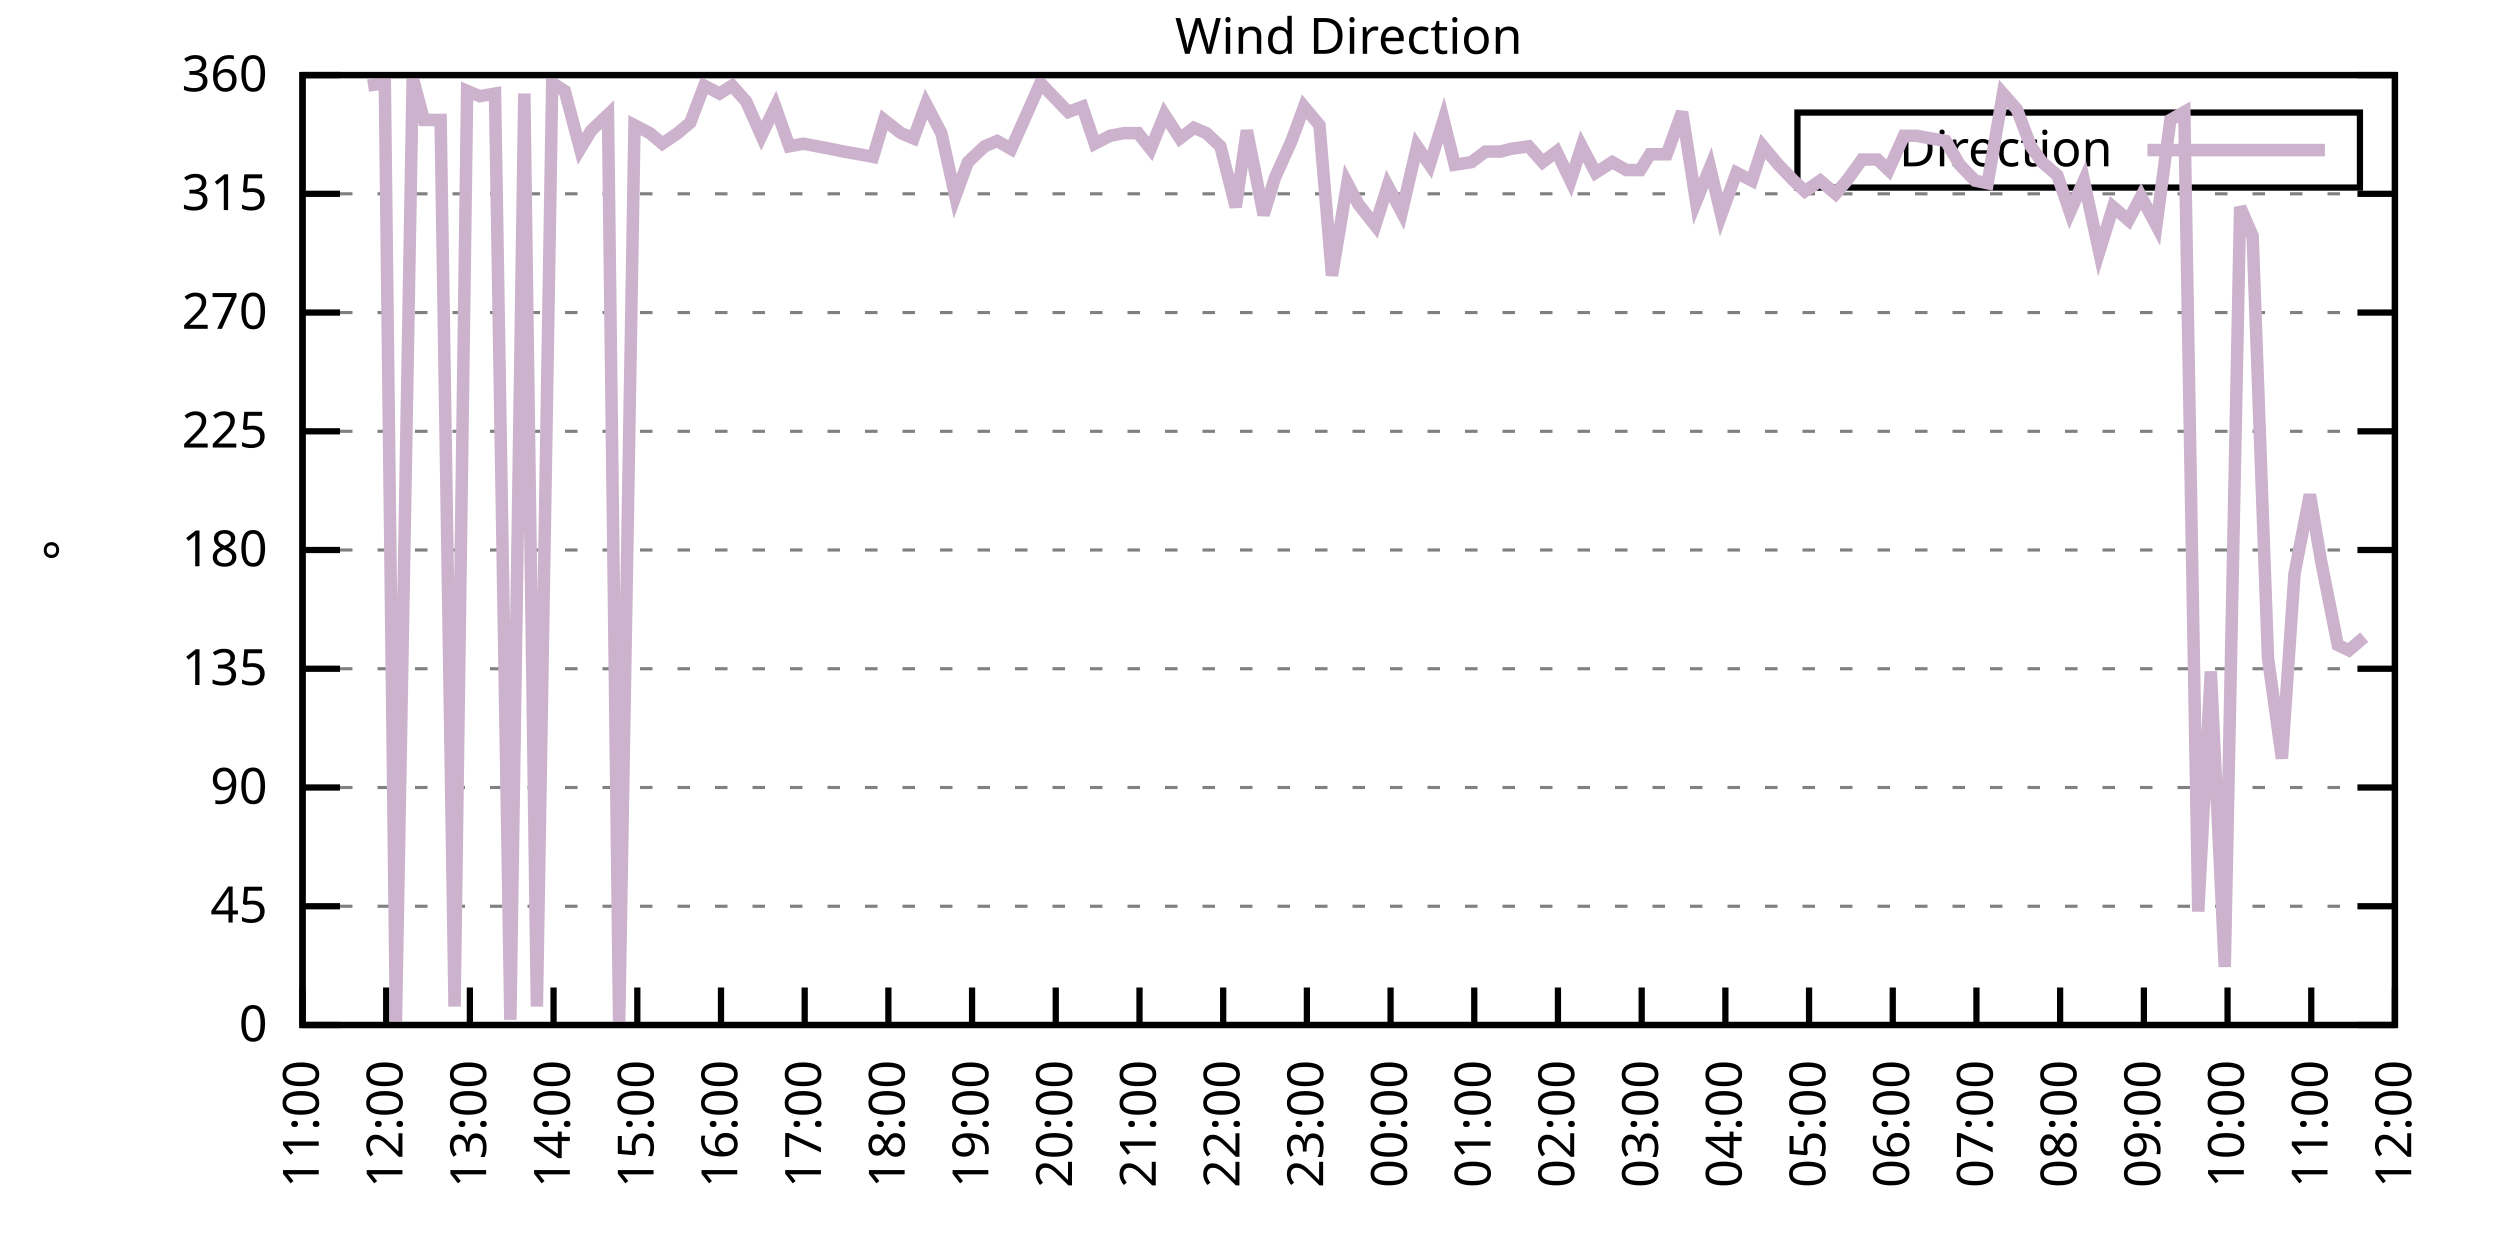
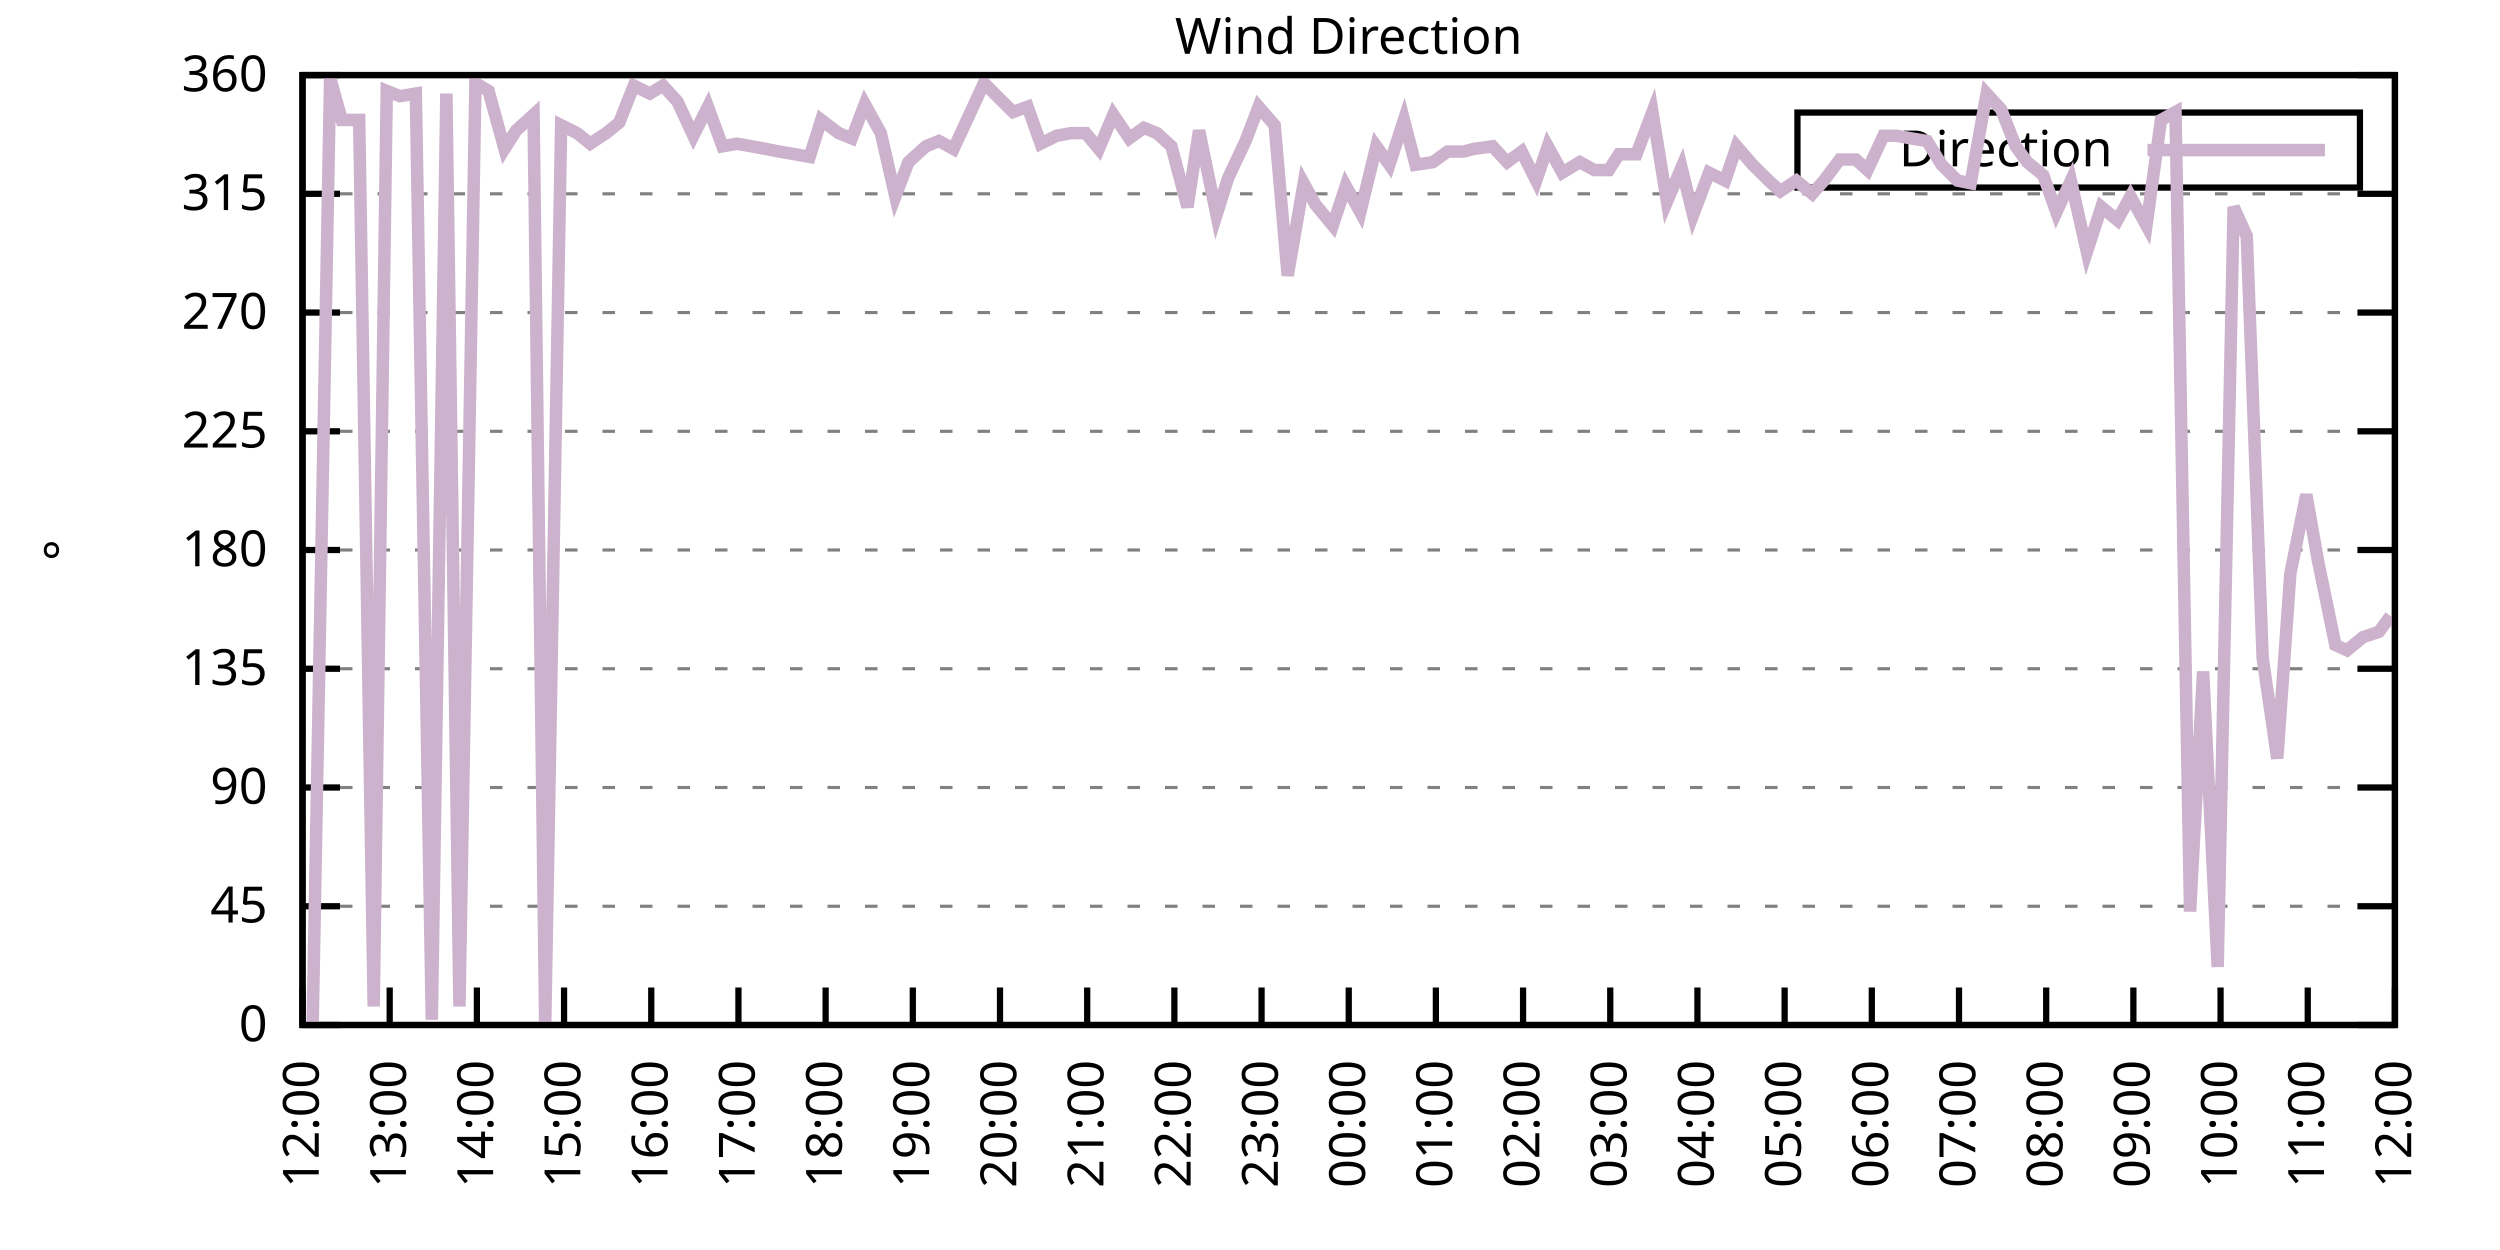
<svg xmlns="http://www.w3.org/2000/svg" xmlns:xlink="http://www.w3.org/1999/xlink" width="400" height="200" viewBox="0 0 400 200">
  <g id="gnuplot_canvas">
    <rect x="0" y="0" width="400" height="200" fill="none" />
    <defs>
      <circle id="gpDot" r="0.5" stroke-width="0.5" stroke="currentColor" />
      <path id="gpPt0" stroke-width="0.333" stroke="currentColor" d="M-1,0 h2 M0,-1 v2" />
      <path id="gpPt1" stroke-width="0.333" stroke="currentColor" d="M-1,-1 L1,1 M1,-1 L-1,1" />
      <path id="gpPt2" stroke-width="0.333" stroke="currentColor" d="M-1,0 L1,0 M0,-1 L0,1 M-1,-1 L1,1 M-1,1 L1,-1" />
      <rect id="gpPt3" stroke-width="0.333" stroke="currentColor" x="-1" y="-1" width="2" height="2" />
      <rect id="gpPt4" stroke-width="0.333" stroke="currentColor" fill="currentColor" x="-1" y="-1" width="2" height="2" />
      <circle id="gpPt5" stroke-width="0.333" stroke="currentColor" cx="0" cy="0" r="1" />
      <use xlink:href="#gpPt5" id="gpPt6" fill="currentColor" stroke="none" />
      <path id="gpPt7" stroke-width="0.333" stroke="currentColor" d="M0,-1.33 L-1.33,0.67 L1.33,0.67 z" />
      <use xlink:href="#gpPt7" id="gpPt8" fill="currentColor" stroke="none" />
      <use xlink:href="#gpPt7" id="gpPt9" stroke="currentColor" transform="rotate(180)" />
      <use xlink:href="#gpPt9" id="gpPt10" fill="currentColor" stroke="none" />
      <use xlink:href="#gpPt3" id="gpPt11" stroke="currentColor" transform="rotate(45)" />
      <use xlink:href="#gpPt11" id="gpPt12" fill="currentColor" stroke="none" />
      <path id="gpPt13" stroke-width="0.333" stroke="currentColor" d="M0,1.330 L1.265,0.411 L0.782,-1.067 L-0.782,-1.076 L-1.265,0.411 z" />
      <use xlink:href="#gpPt13" id="gpPt14" fill="currentColor" stroke="none" />
      <filter id="textbox" filterUnits="objectBoundingBox" x="0" y="0" height="1" width="1">
        <feFlood flood-color="white" flood-opacity="1" result="bgnd" />
        <feComposite in="SourceGraphic" in2="bgnd" operator="atop" />
      </filter>
      <filter id="greybox" filterUnits="objectBoundingBox" x="0" y="0" height="1" width="1">
        <feFlood flood-color="lightgrey" flood-opacity="1" result="grey" />
        <feComposite in="SourceGraphic" in2="grey" operator="atop" />
      </filter>
    </defs>
    <g fill="none" color="white" stroke="currentColor" stroke-width="1.00" stroke-linecap="butt" stroke-linejoin="miter">
</g>
    <g fill="none" color="black" stroke="currentColor" stroke-width="1.00" stroke-linecap="butt" stroke-linejoin="miter">
      <g stroke="none" shape-rendering="crispEdges">
        <polygon fill="rgb(255, 255, 255)" points="48.40,164.00 383.18,164.00 383.18,12.02 48.40,12.02 " />
      </g>
    </g>
    <g fill="none" color="black" stroke="currentColor" stroke-width="1.00" stroke-linecap="butt" stroke-linejoin="miter">
</g>
    <g fill="none" color="black" stroke="black" stroke-width="0.50" stroke-linecap="butt" stroke-linejoin="miter">
</g>
    <g fill="none" color="gray" stroke="currentColor" stroke-width="0.50" stroke-linecap="butt" stroke-linejoin="miter">
      <path stroke="gray" stroke-dasharray="2,4" class="gridline" d="M48.40,164.00 L383.19,164.00  " />
    </g>
    <g fill="none" color="gray" stroke="gray" stroke-width="1.00" stroke-linecap="butt" stroke-linejoin="miter">
</g>
    <g fill="none" color="black" stroke="currentColor" stroke-width="1.00" stroke-linecap="butt" stroke-linejoin="miter">
      <path stroke="black" d="M48.40,164.00 L54.40,164.00 M383.19,164.00 L377.19,164.00  " />
      <g transform="translate(42.80,166.60)" stroke="none" fill="black" font-family="Sans" font-size="8.00" text-anchor="end">
        <text>
          <tspan font-family="Sans"> 0</tspan>
        </text>
      </g>
    </g>
    <g fill="none" color="black" stroke="currentColor" stroke-width="1.00" stroke-linecap="butt" stroke-linejoin="miter">
</g>
    <g fill="none" color="black" stroke="black" stroke-width="0.50" stroke-linecap="butt" stroke-linejoin="miter">
</g>
    <g fill="none" color="gray" stroke="currentColor" stroke-width="0.50" stroke-linecap="butt" stroke-linejoin="miter">
      <path stroke="gray" stroke-dasharray="2,4" class="gridline" d="M48.40,145.00 L383.19,145.00  " />
    </g>
    <g fill="none" color="gray" stroke="gray" stroke-width="1.00" stroke-linecap="butt" stroke-linejoin="miter">
</g>
    <g fill="none" color="black" stroke="currentColor" stroke-width="1.00" stroke-linecap="butt" stroke-linejoin="miter">
      <path stroke="black" d="M48.40,145.00 L54.40,145.00 M383.19,145.00 L377.19,145.00  " />
      <g transform="translate(42.80,147.60)" stroke="none" fill="black" font-family="Sans" font-size="8.00" text-anchor="end">
        <text>
          <tspan font-family="Sans"> 45</tspan>
        </text>
      </g>
    </g>
    <g fill="none" color="black" stroke="currentColor" stroke-width="1.00" stroke-linecap="butt" stroke-linejoin="miter">
</g>
    <g fill="none" color="black" stroke="black" stroke-width="0.50" stroke-linecap="butt" stroke-linejoin="miter">
</g>
    <g fill="none" color="gray" stroke="currentColor" stroke-width="0.50" stroke-linecap="butt" stroke-linejoin="miter">
      <path stroke="gray" stroke-dasharray="2,4" class="gridline" d="M48.40,126.00 L383.19,126.00  " />
    </g>
    <g fill="none" color="gray" stroke="gray" stroke-width="1.00" stroke-linecap="butt" stroke-linejoin="miter">
</g>
    <g fill="none" color="black" stroke="currentColor" stroke-width="1.00" stroke-linecap="butt" stroke-linejoin="miter">
      <path stroke="black" d="M48.40,126.00 L54.40,126.00 M383.19,126.00 L377.19,126.00  " />
      <g transform="translate(42.80,128.60)" stroke="none" fill="black" font-family="Sans" font-size="8.00" text-anchor="end">
        <text>
          <tspan font-family="Sans"> 90</tspan>
        </text>
      </g>
    </g>
    <g fill="none" color="black" stroke="currentColor" stroke-width="1.00" stroke-linecap="butt" stroke-linejoin="miter">
</g>
    <g fill="none" color="black" stroke="black" stroke-width="0.50" stroke-linecap="butt" stroke-linejoin="miter">
</g>
    <g fill="none" color="gray" stroke="currentColor" stroke-width="0.50" stroke-linecap="butt" stroke-linejoin="miter">
      <path stroke="gray" stroke-dasharray="2,4" class="gridline" d="M48.40,107.00 L383.19,107.00  " />
    </g>
    <g fill="none" color="gray" stroke="gray" stroke-width="1.00" stroke-linecap="butt" stroke-linejoin="miter">
</g>
    <g fill="none" color="black" stroke="currentColor" stroke-width="1.00" stroke-linecap="butt" stroke-linejoin="miter">
      <path stroke="black" d="M48.40,107.00 L54.40,107.00 M383.19,107.00 L377.19,107.00  " />
      <g transform="translate(42.80,109.60)" stroke="none" fill="black" font-family="Sans" font-size="8.00" text-anchor="end">
        <text>
          <tspan font-family="Sans"> 135</tspan>
        </text>
      </g>
    </g>
    <g fill="none" color="black" stroke="currentColor" stroke-width="1.00" stroke-linecap="butt" stroke-linejoin="miter">
</g>
    <g fill="none" color="black" stroke="black" stroke-width="0.50" stroke-linecap="butt" stroke-linejoin="miter">
</g>
    <g fill="none" color="gray" stroke="currentColor" stroke-width="0.50" stroke-linecap="butt" stroke-linejoin="miter">
      <path stroke="gray" stroke-dasharray="2,4" class="gridline" d="M48.40,88.00 L383.19,88.00  " />
    </g>
    <g fill="none" color="gray" stroke="gray" stroke-width="1.00" stroke-linecap="butt" stroke-linejoin="miter">
</g>
    <g fill="none" color="black" stroke="currentColor" stroke-width="1.00" stroke-linecap="butt" stroke-linejoin="miter">
      <path stroke="black" d="M48.40,88.00 L54.40,88.00 M383.19,88.00 L377.19,88.00  " />
      <g transform="translate(42.80,90.60)" stroke="none" fill="black" font-family="Sans" font-size="8.00" text-anchor="end">
        <text>
          <tspan font-family="Sans"> 180</tspan>
        </text>
      </g>
    </g>
    <g fill="none" color="black" stroke="currentColor" stroke-width="1.00" stroke-linecap="butt" stroke-linejoin="miter">
</g>
    <g fill="none" color="black" stroke="black" stroke-width="0.50" stroke-linecap="butt" stroke-linejoin="miter">
</g>
    <g fill="none" color="gray" stroke="currentColor" stroke-width="0.50" stroke-linecap="butt" stroke-linejoin="miter">
      <path stroke="gray" stroke-dasharray="2,4" class="gridline" d="M48.40,69.01 L383.19,69.01  " />
    </g>
    <g fill="none" color="gray" stroke="gray" stroke-width="1.00" stroke-linecap="butt" stroke-linejoin="miter">
</g>
    <g fill="none" color="black" stroke="currentColor" stroke-width="1.00" stroke-linecap="butt" stroke-linejoin="miter">
      <path stroke="black" d="M48.40,69.01 L54.40,69.01 M383.19,69.01 L377.19,69.01  " />
      <g transform="translate(42.80,71.61)" stroke="none" fill="black" font-family="Sans" font-size="8.00" text-anchor="end">
        <text>
          <tspan font-family="Sans"> 225</tspan>
        </text>
      </g>
    </g>
    <g fill="none" color="black" stroke="currentColor" stroke-width="1.00" stroke-linecap="butt" stroke-linejoin="miter">
</g>
    <g fill="none" color="black" stroke="black" stroke-width="0.50" stroke-linecap="butt" stroke-linejoin="miter">
</g>
    <g fill="none" color="gray" stroke="currentColor" stroke-width="0.50" stroke-linecap="butt" stroke-linejoin="miter">
      <path stroke="gray" stroke-dasharray="2,4" class="gridline" d="M48.40,50.01 L383.19,50.01  " />
    </g>
    <g fill="none" color="gray" stroke="gray" stroke-width="1.00" stroke-linecap="butt" stroke-linejoin="miter">
</g>
    <g fill="none" color="black" stroke="currentColor" stroke-width="1.00" stroke-linecap="butt" stroke-linejoin="miter">
      <path stroke="black" d="M48.40,50.01 L54.40,50.01 M383.19,50.01 L377.19,50.01  " />
      <g transform="translate(42.80,52.61)" stroke="none" fill="black" font-family="Sans" font-size="8.00" text-anchor="end">
        <text>
          <tspan font-family="Sans"> 270</tspan>
        </text>
      </g>
    </g>
    <g fill="none" color="black" stroke="currentColor" stroke-width="1.00" stroke-linecap="butt" stroke-linejoin="miter">
</g>
    <g fill="none" color="black" stroke="black" stroke-width="0.50" stroke-linecap="butt" stroke-linejoin="miter">
</g>
    <g fill="none" color="gray" stroke="currentColor" stroke-width="0.50" stroke-linecap="butt" stroke-linejoin="miter">
      <path stroke="gray" stroke-dasharray="2,4" class="gridline" d="M48.40,31.01 L383.19,31.01  " />
    </g>
    <g fill="none" color="gray" stroke="gray" stroke-width="1.00" stroke-linecap="butt" stroke-linejoin="miter">
</g>
    <g fill="none" color="black" stroke="currentColor" stroke-width="1.00" stroke-linecap="butt" stroke-linejoin="miter">
      <path stroke="black" d="M48.40,31.01 L54.40,31.01 M383.19,31.01 L377.19,31.01  " />
      <g transform="translate(42.80,33.61)" stroke="none" fill="black" font-family="Sans" font-size="8.00" text-anchor="end">
        <text>
          <tspan font-family="Sans"> 315</tspan>
        </text>
      </g>
    </g>
    <g fill="none" color="black" stroke="currentColor" stroke-width="1.00" stroke-linecap="butt" stroke-linejoin="miter">
</g>
    <g fill="none" color="black" stroke="black" stroke-width="0.50" stroke-linecap="butt" stroke-linejoin="miter">
</g>
    <g fill="none" color="gray" stroke="currentColor" stroke-width="0.50" stroke-linecap="butt" stroke-linejoin="miter">
      <path stroke="gray" stroke-dasharray="2,4" class="gridline" d="M48.40,12.01 L383.19,12.01  " />
    </g>
    <g fill="none" color="gray" stroke="gray" stroke-width="1.00" stroke-linecap="butt" stroke-linejoin="miter">
</g>
    <g fill="none" color="black" stroke="currentColor" stroke-width="1.00" stroke-linecap="butt" stroke-linejoin="miter">
      <path stroke="black" d="M48.40,12.01 L54.40,12.01 M383.19,12.01 L377.19,12.01  " />
      <g transform="translate(42.80,14.61)" stroke="none" fill="black" font-family="Sans" font-size="8.00" text-anchor="end">
        <text>
          <tspan font-family="Sans"> 360</tspan>
        </text>
      </g>
    </g>
    <g fill="none" color="black" stroke="currentColor" stroke-width="1.00" stroke-linecap="butt" stroke-linejoin="miter">
      <path stroke="black" d="M48.40,164.00 L48.40,158.00  " />
      <g transform="translate(51.00,169.60) rotate(270.00)" stroke="none" fill="black" font-family="Sans" font-size="8.00" text-anchor="end">
        <text>
-           <tspan font-family="Sans">11:00</tspan>
-         </text>
-       </g>
-     </g>
-     <g fill="none" color="black" stroke="currentColor" stroke-width="1.00" stroke-linecap="butt" stroke-linejoin="miter">
-       <path stroke="black" d="M61.79,164.00 L61.79,158.00  " />
-       <g transform="translate(64.39,169.60) rotate(270.00)" stroke="none" fill="black" font-family="Sans" font-size="8.00" text-anchor="end">
-         <text>
          <tspan font-family="Sans">12:00</tspan>
        </text>
      </g>
    </g>
    <g fill="none" color="black" stroke="currentColor" stroke-width="1.00" stroke-linecap="butt" stroke-linejoin="miter">
-       <path stroke="black" d="M75.18,164.00 L75.18,158.00  " />
-       <g transform="translate(77.78,169.60) rotate(270.00)" stroke="none" fill="black" font-family="Sans" font-size="8.00" text-anchor="end">
+       <path stroke="black" d="M62.35,164.00 L62.35,158.00  " />
+       <g transform="translate(64.95,169.60) rotate(270.00)" stroke="none" fill="black" font-family="Sans" font-size="8.00" text-anchor="end">
        <text>
          <tspan font-family="Sans">13:00</tspan>
        </text>
      </g>
    </g>
    <g fill="none" color="black" stroke="currentColor" stroke-width="1.00" stroke-linecap="butt" stroke-linejoin="miter">
-       <path stroke="black" d="M88.57,164.00 L88.57,158.00  " />
-       <g transform="translate(91.17,169.60) rotate(270.00)" stroke="none" fill="black" font-family="Sans" font-size="8.00" text-anchor="end">
+       <path stroke="black" d="M76.30,164.00 L76.30,158.00  " />
+       <g transform="translate(78.90,169.60) rotate(270.00)" stroke="none" fill="black" font-family="Sans" font-size="8.00" text-anchor="end">
        <text>
          <tspan font-family="Sans">14:00</tspan>
        </text>
      </g>
    </g>
    <g fill="none" color="black" stroke="currentColor" stroke-width="1.00" stroke-linecap="butt" stroke-linejoin="miter">
-       <path stroke="black" d="M101.97,164.00 L101.97,158.00  " />
-       <g transform="translate(104.57,169.60) rotate(270.00)" stroke="none" fill="black" font-family="Sans" font-size="8.00" text-anchor="end">
+       <path stroke="black" d="M90.25,164.00 L90.25,158.00  " />
+       <g transform="translate(92.85,169.60) rotate(270.00)" stroke="none" fill="black" font-family="Sans" font-size="8.00" text-anchor="end">
        <text>
          <tspan font-family="Sans">15:00</tspan>
        </text>
      </g>
    </g>
    <g fill="none" color="black" stroke="currentColor" stroke-width="1.00" stroke-linecap="butt" stroke-linejoin="miter">
-       <path stroke="black" d="M115.36,164.00 L115.36,158.00  " />
-       <g transform="translate(117.96,169.60) rotate(270.00)" stroke="none" fill="black" font-family="Sans" font-size="8.00" text-anchor="end">
+       <path stroke="black" d="M104.20,164.00 L104.20,158.00  " />
+       <g transform="translate(106.80,169.60) rotate(270.00)" stroke="none" fill="black" font-family="Sans" font-size="8.00" text-anchor="end">
        <text>
          <tspan font-family="Sans">16:00</tspan>
        </text>
      </g>
    </g>
    <g fill="none" color="black" stroke="currentColor" stroke-width="1.00" stroke-linecap="butt" stroke-linejoin="miter">
-       <path stroke="black" d="M128.75,164.00 L128.75,158.00  " />
-       <g transform="translate(131.35,169.60) rotate(270.00)" stroke="none" fill="black" font-family="Sans" font-size="8.00" text-anchor="end">
+       <path stroke="black" d="M118.15,164.00 L118.15,158.00  " />
+       <g transform="translate(120.75,169.60) rotate(270.00)" stroke="none" fill="black" font-family="Sans" font-size="8.00" text-anchor="end">
        <text>
          <tspan font-family="Sans">17:00</tspan>
        </text>
      </g>
    </g>
    <g fill="none" color="black" stroke="currentColor" stroke-width="1.00" stroke-linecap="butt" stroke-linejoin="miter">
-       <path stroke="black" d="M142.14,164.00 L142.14,158.00  " />
-       <g transform="translate(144.74,169.60) rotate(270.00)" stroke="none" fill="black" font-family="Sans" font-size="8.00" text-anchor="end">
+       <path stroke="black" d="M132.10,164.00 L132.10,158.00  " />
+       <g transform="translate(134.70,169.60) rotate(270.00)" stroke="none" fill="black" font-family="Sans" font-size="8.00" text-anchor="end">
        <text>
          <tspan font-family="Sans">18:00</tspan>
        </text>
      </g>
    </g>
    <g fill="none" color="black" stroke="currentColor" stroke-width="1.00" stroke-linecap="butt" stroke-linejoin="miter">
-       <path stroke="black" d="M155.53,164.00 L155.53,158.00  " />
-       <g transform="translate(158.13,169.60) rotate(270.00)" stroke="none" fill="black" font-family="Sans" font-size="8.00" text-anchor="end">
+       <path stroke="black" d="M146.05,164.00 L146.05,158.00  " />
+       <g transform="translate(148.65,169.60) rotate(270.00)" stroke="none" fill="black" font-family="Sans" font-size="8.00" text-anchor="end">
        <text>
          <tspan font-family="Sans">19:00</tspan>
        </text>
      </g>
    </g>
    <g fill="none" color="black" stroke="currentColor" stroke-width="1.00" stroke-linecap="butt" stroke-linejoin="miter">
-       <path stroke="black" d="M168.92,164.00 L168.92,158.00  " />
-       <g transform="translate(171.52,169.60) rotate(270.00)" stroke="none" fill="black" font-family="Sans" font-size="8.00" text-anchor="end">
+       <path stroke="black" d="M160.00,164.00 L160.00,158.00  " />
+       <g transform="translate(162.60,169.60) rotate(270.00)" stroke="none" fill="black" font-family="Sans" font-size="8.00" text-anchor="end">
        <text>
          <tspan font-family="Sans">20:00</tspan>
        </text>
      </g>
    </g>
    <g fill="none" color="black" stroke="currentColor" stroke-width="1.00" stroke-linecap="butt" stroke-linejoin="miter">
-       <path stroke="black" d="M182.32,164.00 L182.32,158.00  " />
-       <g transform="translate(184.92,169.60) rotate(270.00)" stroke="none" fill="black" font-family="Sans" font-size="8.00" text-anchor="end">
+       <path stroke="black" d="M173.95,164.00 L173.95,158.00  " />
+       <g transform="translate(176.55,169.60) rotate(270.00)" stroke="none" fill="black" font-family="Sans" font-size="8.00" text-anchor="end">
        <text>
          <tspan font-family="Sans">21:00</tspan>
        </text>
      </g>
    </g>
    <g fill="none" color="black" stroke="currentColor" stroke-width="1.00" stroke-linecap="butt" stroke-linejoin="miter">
-       <path stroke="black" d="M195.71,164.00 L195.71,158.00  " />
-       <g transform="translate(198.31,169.60) rotate(270.00)" stroke="none" fill="black" font-family="Sans" font-size="8.00" text-anchor="end">
+       <path stroke="black" d="M187.90,164.00 L187.90,158.00  " />
+       <g transform="translate(190.50,169.60) rotate(270.00)" stroke="none" fill="black" font-family="Sans" font-size="8.00" text-anchor="end">
        <text>
          <tspan font-family="Sans">22:00</tspan>
        </text>
      </g>
    </g>
    <g fill="none" color="black" stroke="currentColor" stroke-width="1.00" stroke-linecap="butt" stroke-linejoin="miter">
-       <path stroke="black" d="M209.10,164.00 L209.10,158.00  " />
-       <g transform="translate(211.70,169.60) rotate(270.00)" stroke="none" fill="black" font-family="Sans" font-size="8.00" text-anchor="end">
+       <path stroke="black" d="M201.85,164.00 L201.85,158.00  " />
+       <g transform="translate(204.45,169.60) rotate(270.00)" stroke="none" fill="black" font-family="Sans" font-size="8.00" text-anchor="end">
        <text>
          <tspan font-family="Sans">23:00</tspan>
        </text>
      </g>
    </g>
    <g fill="none" color="black" stroke="currentColor" stroke-width="1.00" stroke-linecap="butt" stroke-linejoin="miter">
-       <path stroke="black" d="M222.49,164.00 L222.49,158.00  " />
-       <g transform="translate(225.09,169.60) rotate(270.00)" stroke="none" fill="black" font-family="Sans" font-size="8.00" text-anchor="end">
+       <path stroke="black" d="M215.80,164.00 L215.80,158.00  " />
+       <g transform="translate(218.40,169.60) rotate(270.00)" stroke="none" fill="black" font-family="Sans" font-size="8.00" text-anchor="end">
        <text>
          <tspan font-family="Sans">00:00</tspan>
        </text>
      </g>
    </g>
    <g fill="none" color="black" stroke="currentColor" stroke-width="1.00" stroke-linecap="butt" stroke-linejoin="miter">
-       <path stroke="black" d="M235.88,164.00 L235.88,158.00  " />
-       <g transform="translate(238.48,169.60) rotate(270.00)" stroke="none" fill="black" font-family="Sans" font-size="8.00" text-anchor="end">
+       <path stroke="black" d="M229.74,164.00 L229.74,158.00  " />
+       <g transform="translate(232.34,169.60) rotate(270.00)" stroke="none" fill="black" font-family="Sans" font-size="8.00" text-anchor="end">
        <text>
          <tspan font-family="Sans">01:00</tspan>
        </text>
      </g>
    </g>
    <g fill="none" color="black" stroke="currentColor" stroke-width="1.00" stroke-linecap="butt" stroke-linejoin="miter">
-       <path stroke="black" d="M249.27,164.00 L249.27,158.00  " />
-       <g transform="translate(251.87,169.60) rotate(270.00)" stroke="none" fill="black" font-family="Sans" font-size="8.00" text-anchor="end">
+       <path stroke="black" d="M243.69,164.00 L243.69,158.00  " />
+       <g transform="translate(246.29,169.60) rotate(270.00)" stroke="none" fill="black" font-family="Sans" font-size="8.00" text-anchor="end">
        <text>
          <tspan font-family="Sans">02:00</tspan>
        </text>
      </g>
    </g>
    <g fill="none" color="black" stroke="currentColor" stroke-width="1.00" stroke-linecap="butt" stroke-linejoin="miter">
-       <path stroke="black" d="M262.67,164.00 L262.67,158.00  " />
-       <g transform="translate(265.27,169.60) rotate(270.00)" stroke="none" fill="black" font-family="Sans" font-size="8.00" text-anchor="end">
+       <path stroke="black" d="M257.64,164.00 L257.64,158.00  " />
+       <g transform="translate(260.24,169.60) rotate(270.00)" stroke="none" fill="black" font-family="Sans" font-size="8.00" text-anchor="end">
        <text>
          <tspan font-family="Sans">03:00</tspan>
        </text>
      </g>
    </g>
    <g fill="none" color="black" stroke="currentColor" stroke-width="1.00" stroke-linecap="butt" stroke-linejoin="miter">
-       <path stroke="black" d="M276.06,164.00 L276.06,158.00  " />
-       <g transform="translate(278.66,169.60) rotate(270.00)" stroke="none" fill="black" font-family="Sans" font-size="8.00" text-anchor="end">
+       <path stroke="black" d="M271.59,164.00 L271.59,158.00  " />
+       <g transform="translate(274.19,169.60) rotate(270.00)" stroke="none" fill="black" font-family="Sans" font-size="8.00" text-anchor="end">
        <text>
          <tspan font-family="Sans">04:00</tspan>
        </text>
      </g>
    </g>
    <g fill="none" color="black" stroke="currentColor" stroke-width="1.00" stroke-linecap="butt" stroke-linejoin="miter">
-       <path stroke="black" d="M289.45,164.00 L289.45,158.00  " />
-       <g transform="translate(292.05,169.60) rotate(270.00)" stroke="none" fill="black" font-family="Sans" font-size="8.00" text-anchor="end">
+       <path stroke="black" d="M285.54,164.00 L285.54,158.00  " />
+       <g transform="translate(288.14,169.60) rotate(270.00)" stroke="none" fill="black" font-family="Sans" font-size="8.00" text-anchor="end">
        <text>
          <tspan font-family="Sans">05:00</tspan>
        </text>
      </g>
    </g>
    <g fill="none" color="black" stroke="currentColor" stroke-width="1.00" stroke-linecap="butt" stroke-linejoin="miter">
-       <path stroke="black" d="M302.84,164.00 L302.84,158.00  " />
-       <g transform="translate(305.44,169.60) rotate(270.00)" stroke="none" fill="black" font-family="Sans" font-size="8.00" text-anchor="end">
+       <path stroke="black" d="M299.49,164.00 L299.49,158.00  " />
+       <g transform="translate(302.09,169.60) rotate(270.00)" stroke="none" fill="black" font-family="Sans" font-size="8.00" text-anchor="end">
        <text>
          <tspan font-family="Sans">06:00</tspan>
        </text>
      </g>
    </g>
    <g fill="none" color="black" stroke="currentColor" stroke-width="1.00" stroke-linecap="butt" stroke-linejoin="miter">
-       <path stroke="black" d="M316.23,164.00 L316.23,158.00  " />
-       <g transform="translate(318.83,169.60) rotate(270.00)" stroke="none" fill="black" font-family="Sans" font-size="8.00" text-anchor="end">
+       <path stroke="black" d="M313.44,164.00 L313.44,158.00  " />
+       <g transform="translate(316.04,169.60) rotate(270.00)" stroke="none" fill="black" font-family="Sans" font-size="8.00" text-anchor="end">
        <text>
          <tspan font-family="Sans">07:00</tspan>
        </text>
      </g>
    </g>
    <g fill="none" color="black" stroke="currentColor" stroke-width="1.00" stroke-linecap="butt" stroke-linejoin="miter">
-       <path stroke="black" d="M329.62,164.00 L329.62,158.00  " />
-       <g transform="translate(332.22,169.60) rotate(270.00)" stroke="none" fill="black" font-family="Sans" font-size="8.00" text-anchor="end">
+       <path stroke="black" d="M327.39,164.00 L327.39,158.00  " />
+       <g transform="translate(329.99,169.60) rotate(270.00)" stroke="none" fill="black" font-family="Sans" font-size="8.00" text-anchor="end">
        <text>
          <tspan font-family="Sans">08:00</tspan>
        </text>
      </g>
    </g>
    <g fill="none" color="black" stroke="currentColor" stroke-width="1.00" stroke-linecap="butt" stroke-linejoin="miter">
-       <path stroke="black" d="M343.02,164.00 L343.02,158.00  " />
-       <g transform="translate(345.62,169.60) rotate(270.00)" stroke="none" fill="black" font-family="Sans" font-size="8.00" text-anchor="end">
+       <path stroke="black" d="M341.34,164.00 L341.34,158.00  " />
+       <g transform="translate(343.94,169.60) rotate(270.00)" stroke="none" fill="black" font-family="Sans" font-size="8.00" text-anchor="end">
        <text>
          <tspan font-family="Sans">09:00</tspan>
        </text>
      </g>
    </g>
    <g fill="none" color="black" stroke="currentColor" stroke-width="1.00" stroke-linecap="butt" stroke-linejoin="miter">
-       <path stroke="black" d="M356.41,164.00 L356.41,158.00  " />
-       <g transform="translate(359.01,169.60) rotate(270.00)" stroke="none" fill="black" font-family="Sans" font-size="8.00" text-anchor="end">
+       <path stroke="black" d="M355.29,164.00 L355.29,158.00  " />
+       <g transform="translate(357.89,169.60) rotate(270.00)" stroke="none" fill="black" font-family="Sans" font-size="8.00" text-anchor="end">
        <text>
          <tspan font-family="Sans">10:00</tspan>
        </text>
      </g>
    </g>
    <g fill="none" color="black" stroke="currentColor" stroke-width="1.00" stroke-linecap="butt" stroke-linejoin="miter">
-       <path stroke="black" d="M369.80,164.00 L369.80,158.00  " />
-       <g transform="translate(372.40,169.60) rotate(270.00)" stroke="none" fill="black" font-family="Sans" font-size="8.00" text-anchor="end">
+       <path stroke="black" d="M369.24,164.00 L369.24,158.00  " />
+       <g transform="translate(371.84,169.60) rotate(270.00)" stroke="none" fill="black" font-family="Sans" font-size="8.00" text-anchor="end">
        <text>
          <tspan font-family="Sans">11:00</tspan>
        </text>
      </g>
    </g>
    <g fill="none" color="black" stroke="currentColor" stroke-width="1.00" stroke-linecap="butt" stroke-linejoin="miter">
      <path stroke="black" d="M383.19,164.00 L383.19,158.00  " />
      <g transform="translate(385.79,169.60) rotate(270.00)" stroke="none" fill="black" font-family="Sans" font-size="8.00" text-anchor="end">
        <text>
          <tspan font-family="Sans">12:00</tspan>
        </text>
      </g>
    </g>
    <g fill="none" color="black" stroke="currentColor" stroke-width="1.00" stroke-linecap="butt" stroke-linejoin="miter">
</g>
    <g fill="none" color="black" stroke="currentColor" stroke-width="1.00" stroke-linecap="butt" stroke-linejoin="miter">
      <path stroke="black" d="M48.40,12.01 L48.40,164.00 L383.19,164.00 L383.19,12.01 L48.40,12.01 Z  " />
    </g>
    <g fill="none" color="black" stroke="currentColor" stroke-width="1.00" stroke-linecap="butt" stroke-linejoin="miter">
</g>
    <g fill="none" color="black" stroke="currentColor" stroke-width="1.00" stroke-linecap="butt" stroke-linejoin="miter">
      <path stroke="black" d="M287.59,30.01 L287.59,18.01 L377.59,18.01 L377.59,30.01 L287.59,30.01 Z  " />
    </g>
    <g id="Wind_direction_plot_1">
      <g fill="none" color="white" stroke="black" stroke-width="2.00" stroke-linecap="butt" stroke-linejoin="miter">
</g>
      <g fill="none" color="black" stroke="currentColor" stroke-width="2.00" stroke-linecap="butt" stroke-linejoin="miter">
        <g transform="translate(337.99,26.61)" stroke="none" fill="black" font-family="Sans" font-size="8.00" text-anchor="end">
          <text>
            <tspan font-family="Sans">Direction</tspan>
          </text>
        </g>
      </g>
      <g fill="none" color="black" stroke="currentColor" stroke-width="2.00" stroke-linecap="butt" stroke-linejoin="miter">
-         <path stroke="rgb(204, 178, 204)" d="M343.59,24.01 L371.99,24.01 M58.89,13.70 L61.57,13.28 L63.35,163.58 L66.03,12.43 L67.82,19.19 L70.50,19.19   L72.73,161.04 L74.74,14.54 L76.75,15.39 L79.20,14.97 L81.66,163.16 L83.89,14.97 L85.90,161.04 L88.35,13.28   L90.36,14.54 L92.82,23.83 L94.60,20.88 L97.28,18.34 L99.06,164.00 L101.52,20.03 L103.98,21.30 L105.98,22.99   L108.44,21.30 L110.45,19.61 L112.68,13.70 L115.13,14.97 L117.14,13.70 L119.38,16.23 L121.83,21.72 L124.06,17.08   L126.29,23.41 L128.53,22.99 L130.76,23.41 L132.99,23.83 L135.00,24.25 L137.45,24.68 L139.69,25.10 L141.47,19.19   L144.15,21.30 L146.16,22.14 L148.17,16.65 L150.62,21.30 L152.85,31.43 L154.86,25.94 L157.54,23.41 L159.55,22.56   L161.78,23.83 L164.24,18.34 L166.47,13.28 L168.48,15.39 L170.93,17.92 L173.17,17.08 L175.17,22.99 L177.63,21.72   L179.86,21.30 L182.09,21.30 L184.10,23.83 L186.33,18.34 L188.79,22.14 L191.02,20.45 L193.03,21.30 L195.26,23.41   L197.72,33.12 L199.50,20.88 L202.18,34.39 L203.97,28.48 L206.64,22.56 L208.65,17.08 L211.11,20.03 L213.12,44.10   L215.57,29.32 L217.36,32.70 L220.04,36.08 L222.04,29.74 L224.28,33.96 L226.73,23.41 L228.74,26.36 L230.97,19.19   L232.76,26.36 L235.44,25.94 L237.67,24.25 L240.12,24.25 L241.69,23.83 L244.59,23.41 L246.82,25.94 L249.05,24.25   L251.28,28.90 L253.07,23.41 L255.30,27.63 L257.98,25.94 L260.21,27.21 L262.44,27.21 L264.00,24.68 L266.68,24.68   L269.14,17.92 L271.37,32.28 L273.60,26.79 L275.39,34.39 L277.84,27.63 L280.30,28.90 L282.08,23.41 L284.54,26.36   L286.99,28.90 L288.78,30.59 L291.23,28.90 L293.69,31.01 L295.48,28.90 L297.93,25.52 L300.39,25.52 L302.17,27.21   L304.63,21.72 L306.63,21.72 L308.87,22.14 L311.32,22.56 L313.55,26.36 L316.01,28.90 L318.02,29.32 L320.47,14.97   L322.70,17.50 L324.94,23.41 L326.72,25.94 L329.18,28.05 L331.19,33.96 L333.42,28.90 L335.87,40.30 L338.10,33.12   L340.56,35.23 L342.57,31.43 L345.02,36.08 L347.26,19.19 L349.49,17.92 L351.72,145.85 L353.73,107.43 L355.96,154.71   L358.42,33.12 L360.42,37.76 L362.88,105.31 L365.11,121.36 L367.12,91.80 L369.58,79.14 L371.36,89.69 L374.04,103.20   L375.82,104.05 L378.28,101.94  " />
+         <path stroke="rgb(204, 178, 204)" d="M343.59,24.01 L371.99,24.01 M50.03,163.58 L52.82,12.43 L54.68,19.19 L57.47,19.19 L59.79,161.04 L61.88,14.54   L63.98,15.39 L66.53,14.97 L69.09,163.16 L71.42,14.97 L73.51,161.04 L76.07,13.28 L78.16,14.54 L80.72,23.83   L82.58,20.88 L85.37,18.34 L87.23,164.00 L89.78,20.03 L92.34,21.30 L94.43,22.99 L96.99,21.30 L99.08,19.61   L101.41,13.70 L103.97,14.97 L106.06,13.70 L108.38,16.23 L110.94,21.72 L113.27,17.08 L115.59,23.41 L117.92,22.99   L120.24,23.41 L122.57,23.83 L124.66,24.25 L127.22,24.68 L129.54,25.10 L131.40,19.19 L134.19,21.30 L136.28,22.14   L138.37,16.65 L140.93,21.30 L143.26,31.43 L145.35,25.94 L148.14,23.41 L150.23,22.56 L152.56,23.83 L155.11,18.34   L157.44,13.28 L159.53,15.39 L162.09,17.92 L164.41,17.08 L166.51,22.99 L169.06,21.72 L171.39,21.30 L173.71,21.30   L175.81,23.83 L178.13,18.34 L180.69,22.14 L183.01,20.45 L185.11,21.30 L187.43,23.41 L189.99,33.12 L191.85,20.88   L194.64,34.39 L196.50,28.48 L199.29,22.56 L201.38,17.08 L203.94,20.03 L206.03,44.10 L208.59,29.32 L210.45,32.70   L213.24,36.08 L215.33,29.74 L217.65,33.96 L220.21,23.41 L222.30,26.36 L224.63,19.19 L226.49,26.36 L229.28,25.94   L231.60,24.25 L234.16,24.25 L235.79,23.83 L238.81,23.41 L241.14,25.94 L243.46,24.25 L245.79,28.90 L247.65,23.41   L249.97,27.63 L252.76,25.94 L255.09,27.21 L257.41,27.21 L259.04,24.68 L261.83,24.68 L264.39,17.92 L266.71,32.28   L269.04,26.79 L270.90,34.39 L273.45,27.63 L276.01,28.90 L277.87,23.41 L280.43,26.36 L282.99,28.90 L284.85,30.59   L287.40,28.90 L289.96,31.01 L291.82,28.90 L294.38,25.52 L296.94,25.52 L298.80,27.21 L301.35,21.72 L303.44,21.72   L305.77,22.14 L308.33,22.56 L310.65,26.36 L313.21,28.90 L315.30,29.32 L317.86,14.97 L320.18,17.50 L322.51,23.41   L324.37,25.94 L326.93,28.05 L329.02,33.96 L331.34,28.90 L333.90,40.30 L336.23,33.12 L338.78,35.23 L340.88,31.43   L343.43,36.08 L345.76,19.19 L348.08,17.92 L350.41,145.85 L352.50,107.43 L354.83,154.71 L357.38,33.12 L359.48,37.76   L362.03,105.31 L364.36,121.36 L366.45,91.80 L369.01,79.14 L370.87,89.69 L373.66,103.20 L375.52,104.05 L378.08,101.94   L380.63,101.09 L382.49,98.56  " />
      </g>
    </g>
    <g fill="none" color="black" stroke="currentColor" stroke-width="2.00" stroke-linecap="butt" stroke-linejoin="miter">
</g>
    <g fill="none" color="black" stroke="black" stroke-width="1.00" stroke-linecap="butt" stroke-linejoin="miter">
</g>
    <g fill="none" color="black" stroke="currentColor" stroke-width="1.00" stroke-linecap="butt" stroke-linejoin="miter">
      <path stroke="black" d="M48.40,12.01 L48.40,164.00 L383.19,164.00 L383.19,12.01 L48.40,12.01 Z  " />
      <g transform="translate(12.80,88.01) rotate(270.00)" stroke="none" fill="black" font-family="Sans" font-size="8.00" text-anchor="middle">
        <text>
          <tspan font-family="Sans">°</tspan>
        </text>
      </g>
    </g>
    <g fill="none" color="black" stroke="currentColor" stroke-width="1.00" stroke-linecap="butt" stroke-linejoin="miter">
</g>
    <g fill="none" color="black" stroke="currentColor" stroke-width="1.00" stroke-linecap="butt" stroke-linejoin="miter">
      <g transform="translate(215.79,8.61)" stroke="none" fill="black" font-family="Sans" font-size="8.00" text-anchor="middle">
        <text>
          <tspan font-family="Sans">Wind Direction</tspan>
        </text>
      </g>
    </g>
    <g fill="none" color="black" stroke="currentColor" stroke-width="1.00" stroke-linecap="butt" stroke-linejoin="miter">
</g>
  </g>
</svg>
